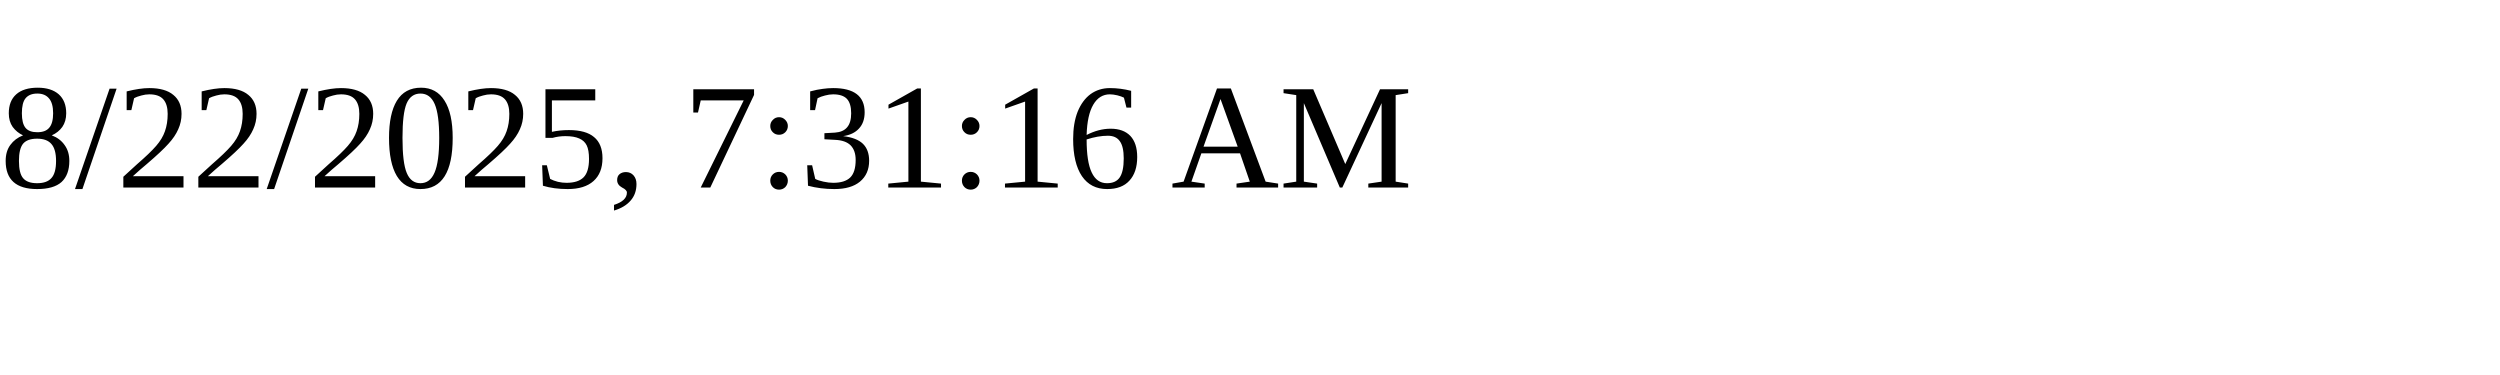
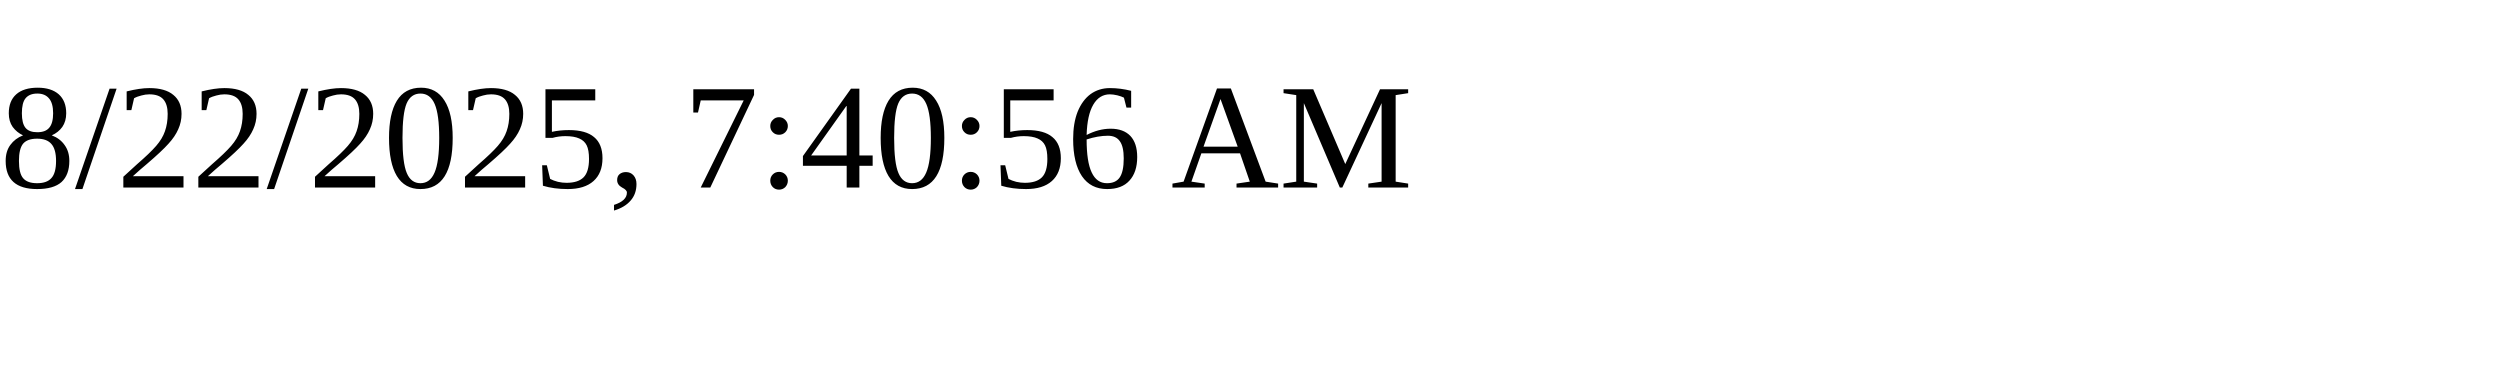
<svg xmlns="http://www.w3.org/2000/svg" height="30" width="200">
-   <text x="0" y="15">8/22/2025, 7:31:16 AM</text>
+   <text x="0" y="15">8/22/2025, 7:40:56 AM</text>
</svg>
